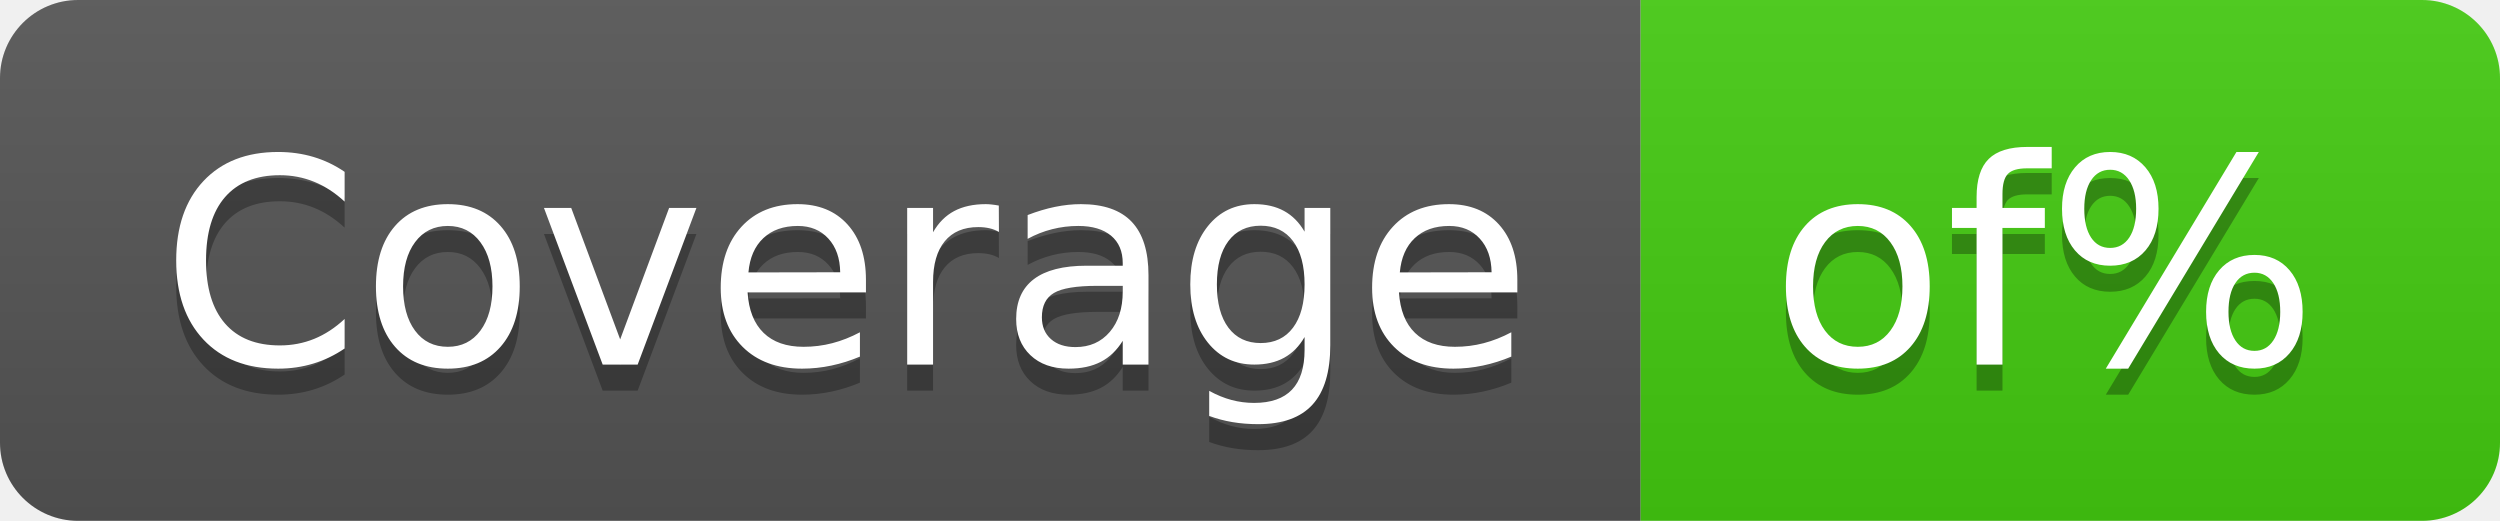
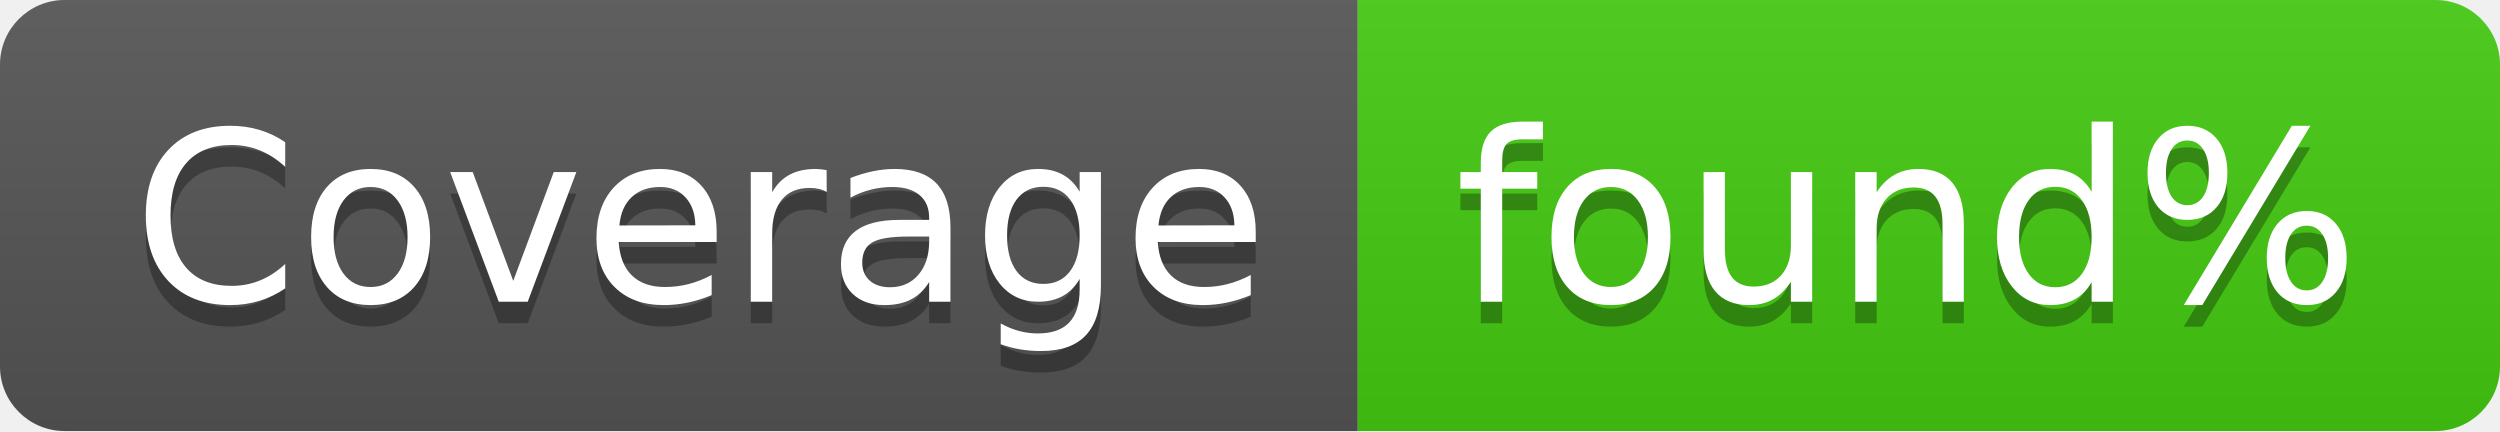
- <svg xmlns="http://www.w3.org/2000/svg" width="96" height="20" role="img" aria-label="Coverage: of%">
+ <svg xmlns="http://www.w3.org/2000/svg" width="116" height="20" role="img" aria-label="Coverage: found%">
  <linearGradient id="s" x2="0" y2="100%">
    <stop offset="0" stop-color="#bbb" stop-opacity=".1" />
    <stop offset="1" stop-opacity=".1" />
  </linearGradient>
  <clipPath id="r">
-     <rect width="96" height="20" rx="3" fill="#fff" />
+     <rect width="116" height="20" rx="3" fill="#fff" />
  </clipPath>
  <g clip-path="url(#r)">
    <rect width="63" height="20" fill="#555" />
-     <rect x="63" width="33" height="20" fill="#4c1" />
-     <rect width="96" height="20" fill="url(#s)" />
+     <rect x="63" width="53" height="20" fill="#4c1" />
+     <rect width="116" height="20" fill="url(#s)" />
  </g>
  <g fill="#fff" text-anchor="middle" font-family="Verdana,Geneva,DejaVu Sans,sans-serif" text-rendering="geometricPrecision" font-size="110">
    <text aria-hidden="true" x="325" y="150" fill="#010101" fill-opacity=".3" transform="scale(.1)" textLength="530">Coverage</text>
    <text x="325" y="140" transform="scale(.1)" fill="#fff" textLength="530">Coverage</text>
-     <text aria-hidden="true" x="785" y="150" fill="#010101" fill-opacity=".3" transform="scale(.1)" textLength="230">of%</text>
-     <text x="785" y="140" transform="scale(.1)" fill="#fff" textLength="230">of%</text>
+     <text aria-hidden="true" x="885" y="150" fill="#010101" fill-opacity=".3" transform="scale(.1)" textLength="430">found%</text>
+     <text x="885" y="140" transform="scale(.1)" fill="#fff" textLength="430">found%</text>
  </g>
</svg>
